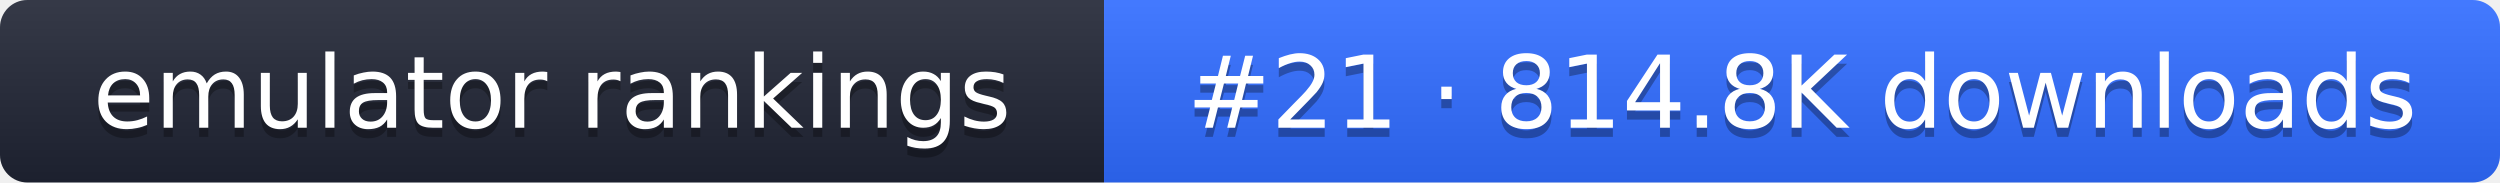
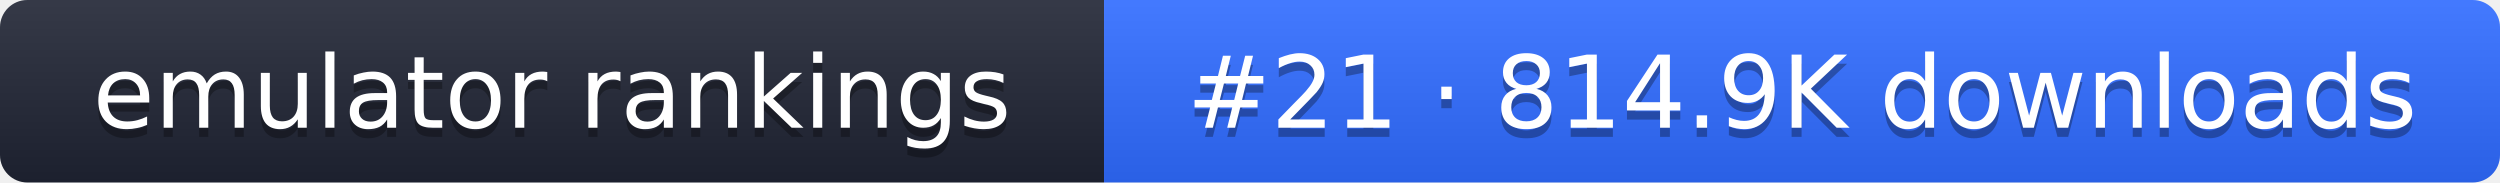
- <svg xmlns="http://www.w3.org/2000/svg" width="274" height="20" role="img" aria-label="emulator rankings: #21 · 814.8K downloads">
+ <svg xmlns="http://www.w3.org/2000/svg" width="274" height="20" role="img" aria-label="emulator rankings: #21 · 814.9K downloads">
  <linearGradient id="g" x2="0" y2="100%">
    <stop offset="0" stop-color="#fff" stop-opacity=".1" />
    <stop offset="1" stop-opacity=".1" />
  </linearGradient>
  <clipPath id="r">
    <rect width="274" height="20" rx="3" fill="#fff" />
  </clipPath>
  <g clip-path="url(#r)">
    <rect width="121" height="20" fill="#1f2433" />
    <rect x="121" width="153" height="20" fill="#2f6bff" />
    <rect width="274" height="20" fill="url(#g)" />
  </g>
  <g fill="#fff" text-anchor="middle" font-family="Verdana,DejaVu Sans,sans-serif" font-size="11">
    <text x="60.5" y="15" fill="#010101" fill-opacity=".3">emulator rankings</text>
    <text x="60.5" y="14">emulator rankings</text>
-     <text x="197.5" y="15" fill="#010101" fill-opacity=".3">#21 · 814.8K downloads</text>
-     <text x="197.5" y="14">#21 · 814.8K downloads</text>
+     <text x="197.5" y="15" fill="#010101" fill-opacity=".3">#21 · 814.9K downloads</text>
+     <text x="197.5" y="14">#21 · 814.9K downloads</text>
  </g>
</svg>
